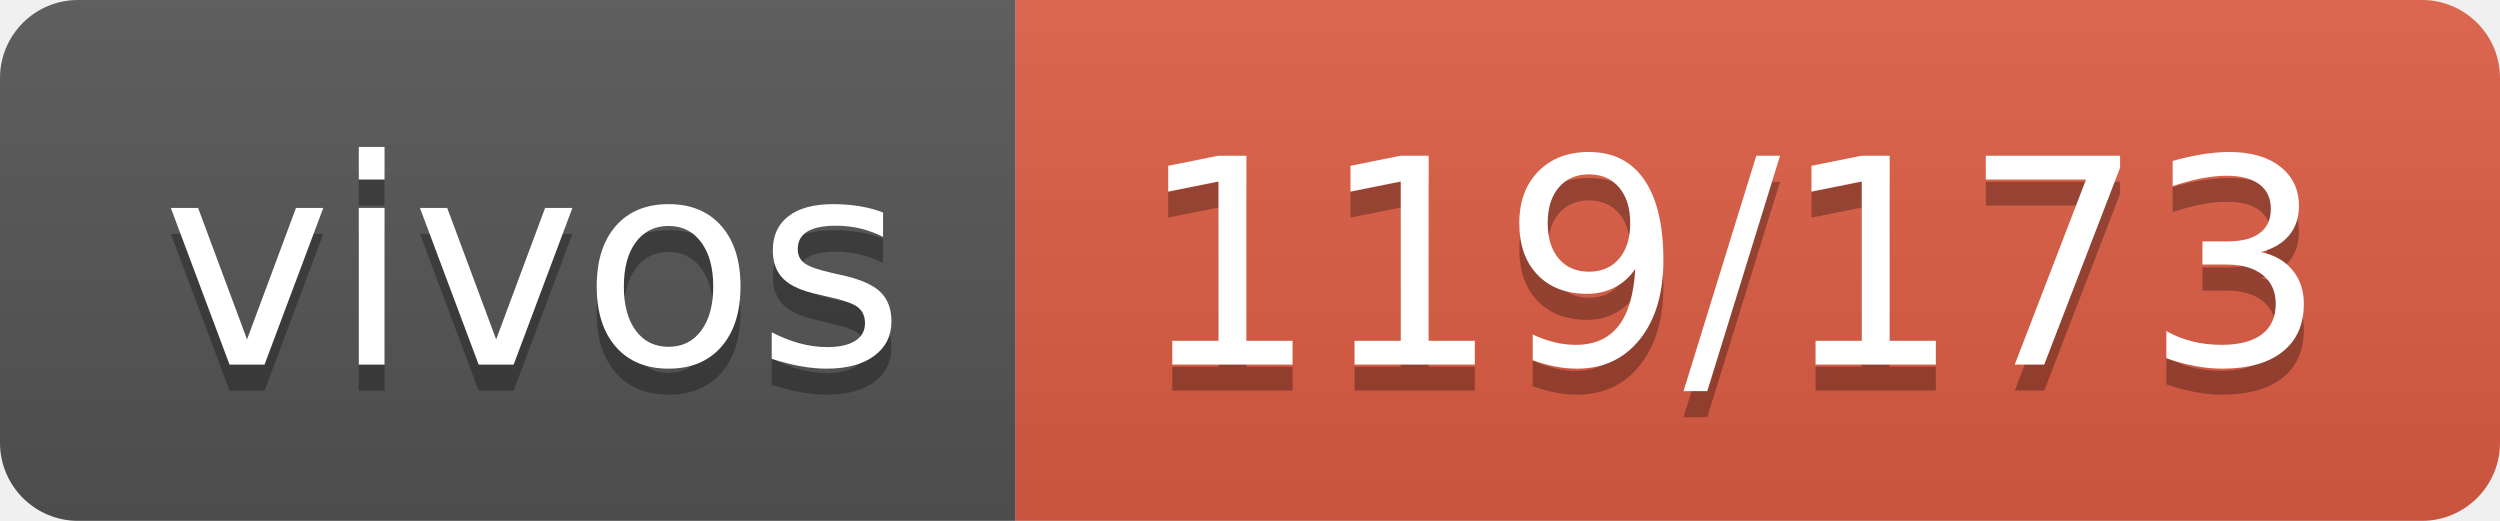
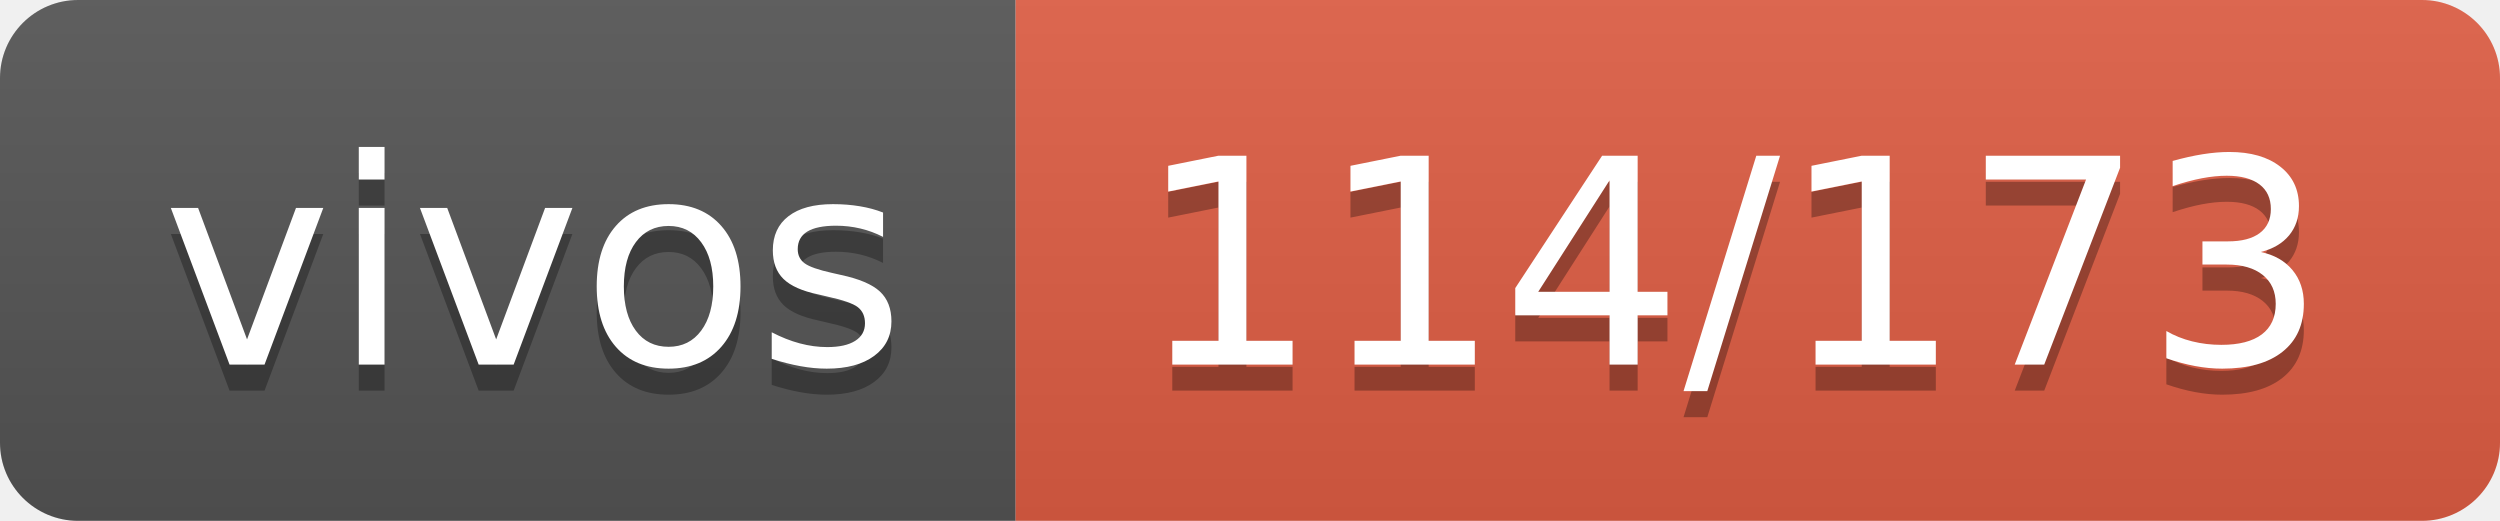
- <svg xmlns="http://www.w3.org/2000/svg" width="96" height="20" role="img" aria-label="vivos: 119/173">
+ <svg xmlns="http://www.w3.org/2000/svg" width="96" height="20" role="img" aria-label="vivos: 114/173">
  <linearGradient id="s" x2="0" y2="100%">
    <stop offset="0" stop-color="#bbb" stop-opacity=".1" />
    <stop offset="1" stop-opacity=".1" />
  </linearGradient>
  <clipPath id="r">
    <rect width="96" height="20" rx="3" fill="#fff" />
  </clipPath>
  <g clip-path="url(#r)">
    <rect width="39" height="20" fill="#555" />
    <rect x="39" width="57" height="20" fill="#e05d44" />
    <rect width="96" height="20" fill="url(#s)" />
  </g>
  <g fill="#fff" text-anchor="middle" font-family="Verdana,Geneva,DejaVu Sans,sans-serif" text-rendering="geometricPrecision" font-size="110">
    <text aria-hidden="true" x="205" y="150" fill="#010101" fill-opacity=".3" transform="scale(.1)" textLength="290">vivos</text>
    <text x="205" y="140" transform="scale(.1)" fill="#fff" textLength="290">vivos</text>
-     <text aria-hidden="true" x="665" y="150" fill="#010101" fill-opacity=".3" transform="scale(.1)" textLength="470">119/173</text>
-     <text x="665" y="140" transform="scale(.1)" fill="#fff" textLength="470">119/173</text>
+     <text aria-hidden="true" x="665" y="150" fill="#010101" fill-opacity=".3" transform="scale(.1)" textLength="470">114/173</text>
+     <text x="665" y="140" transform="scale(.1)" fill="#fff" textLength="470">114/173</text>
  </g>
</svg>
